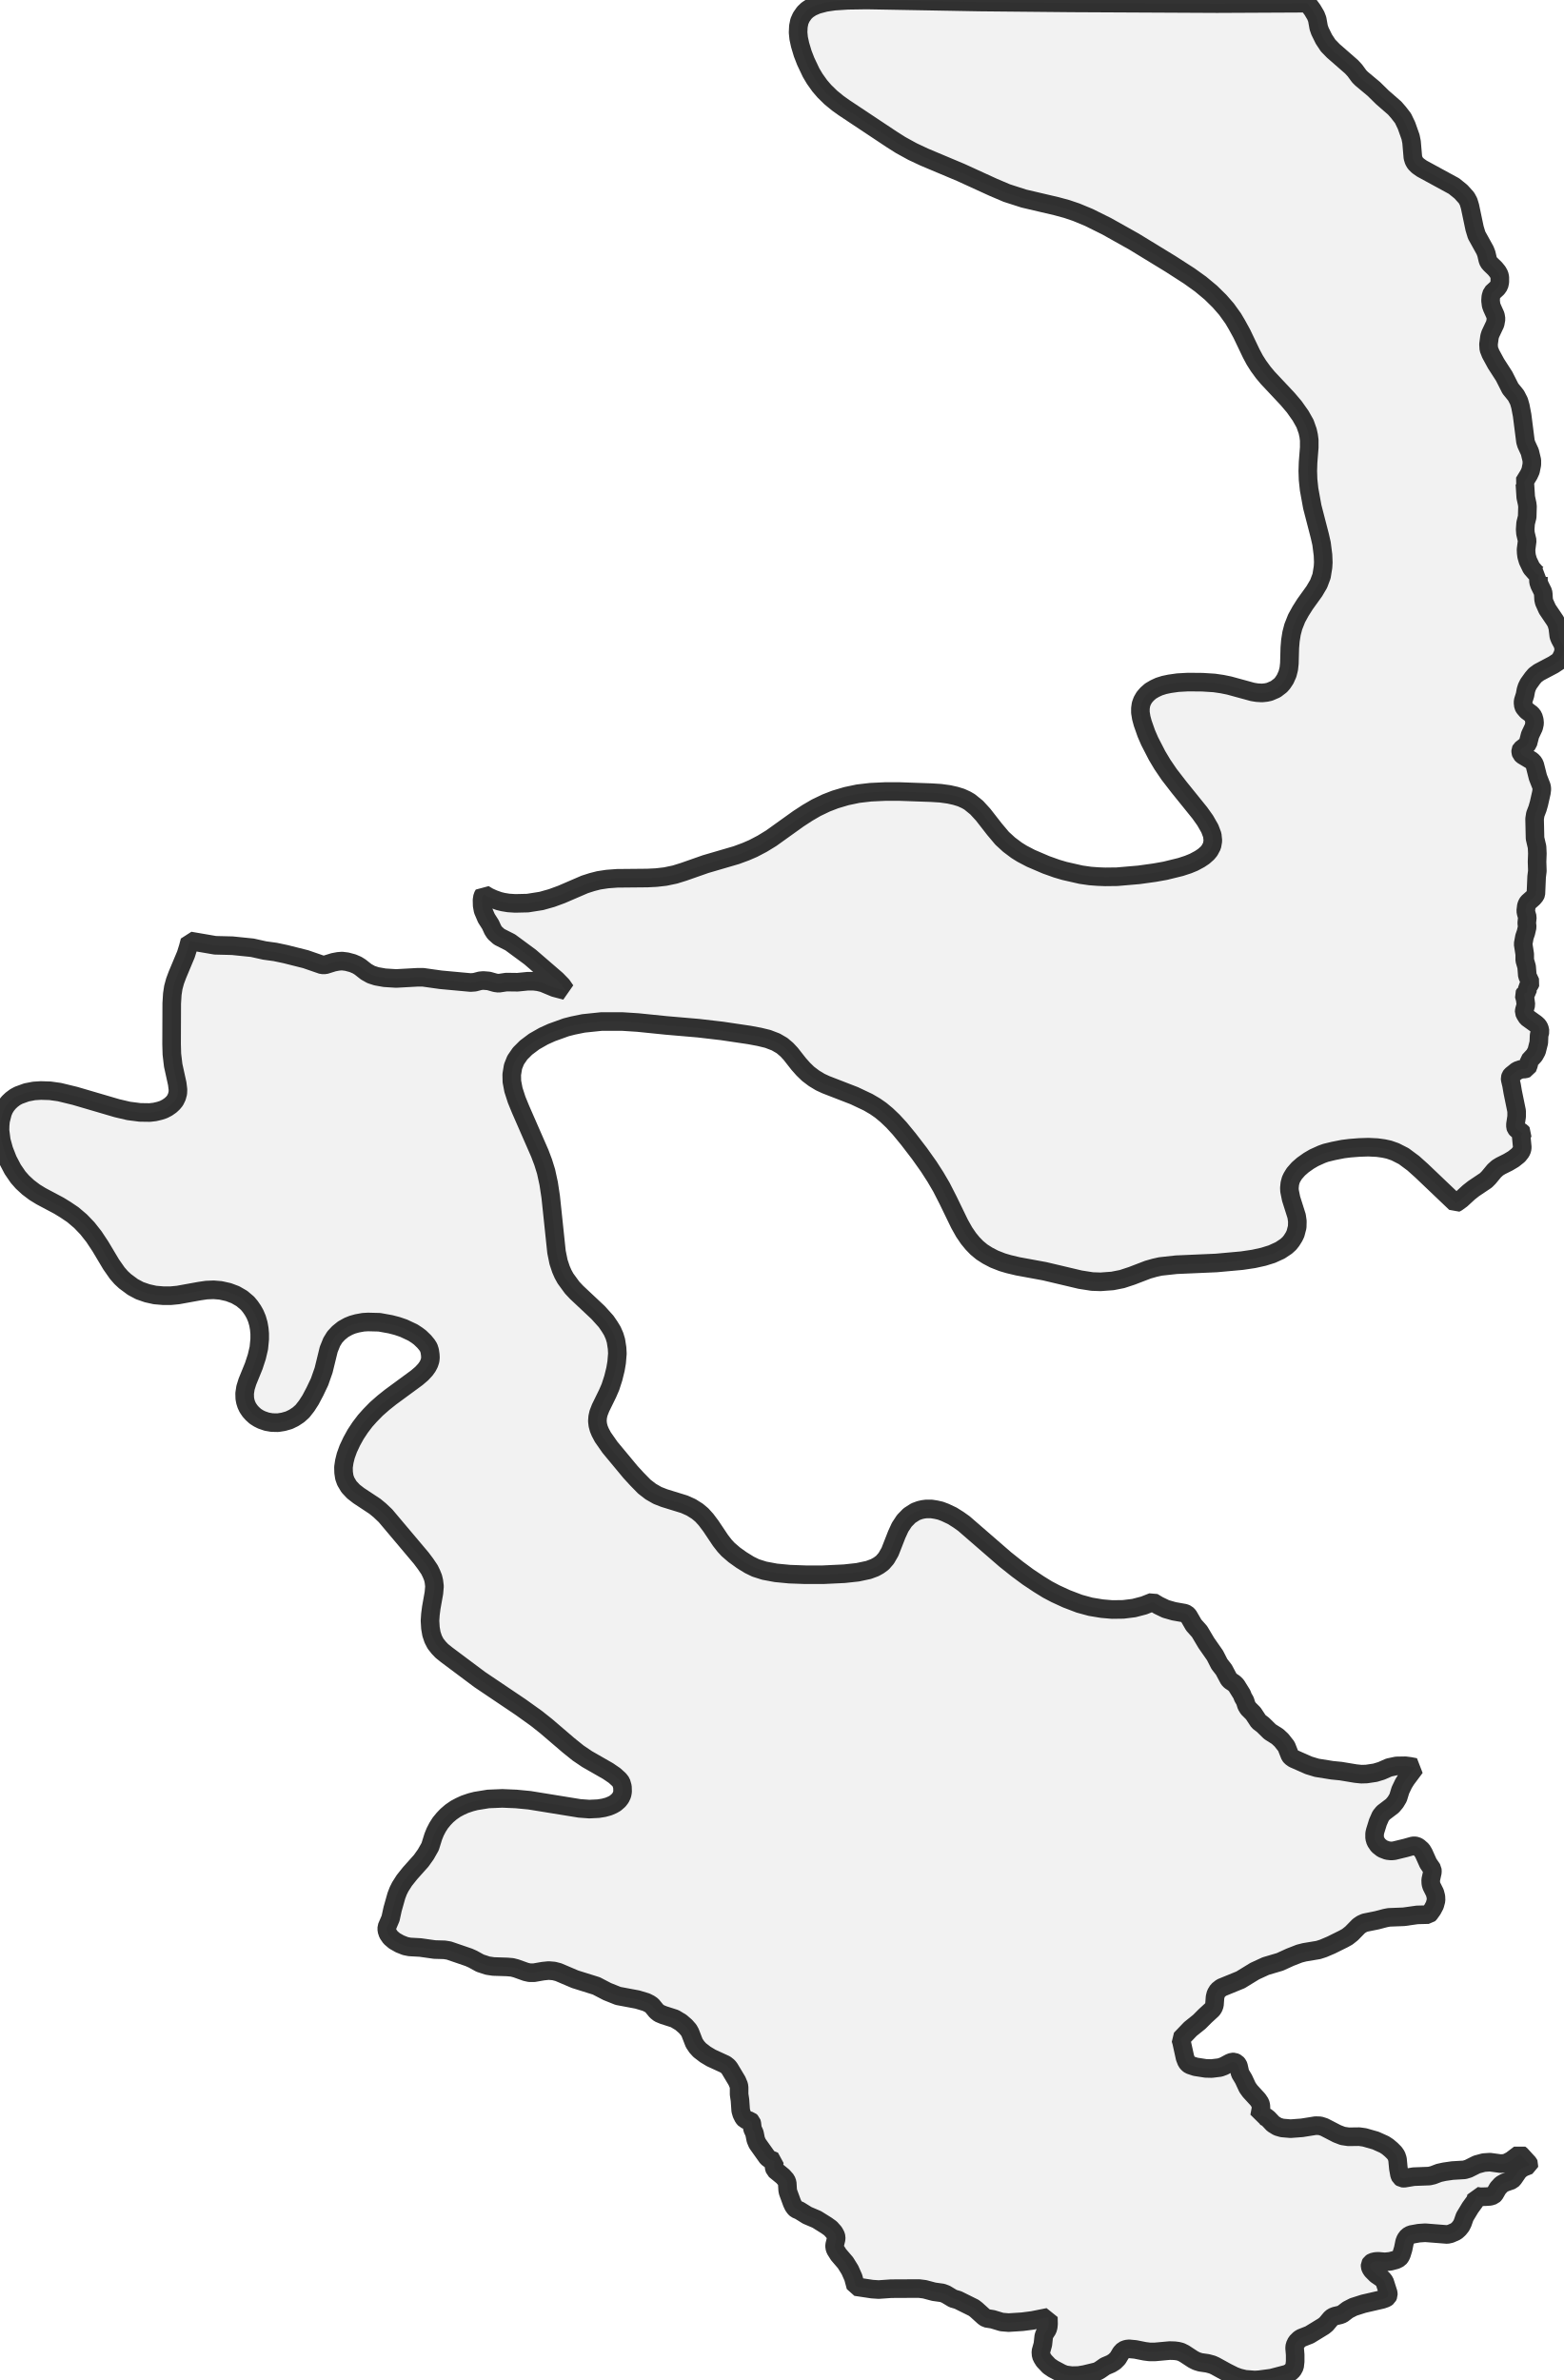
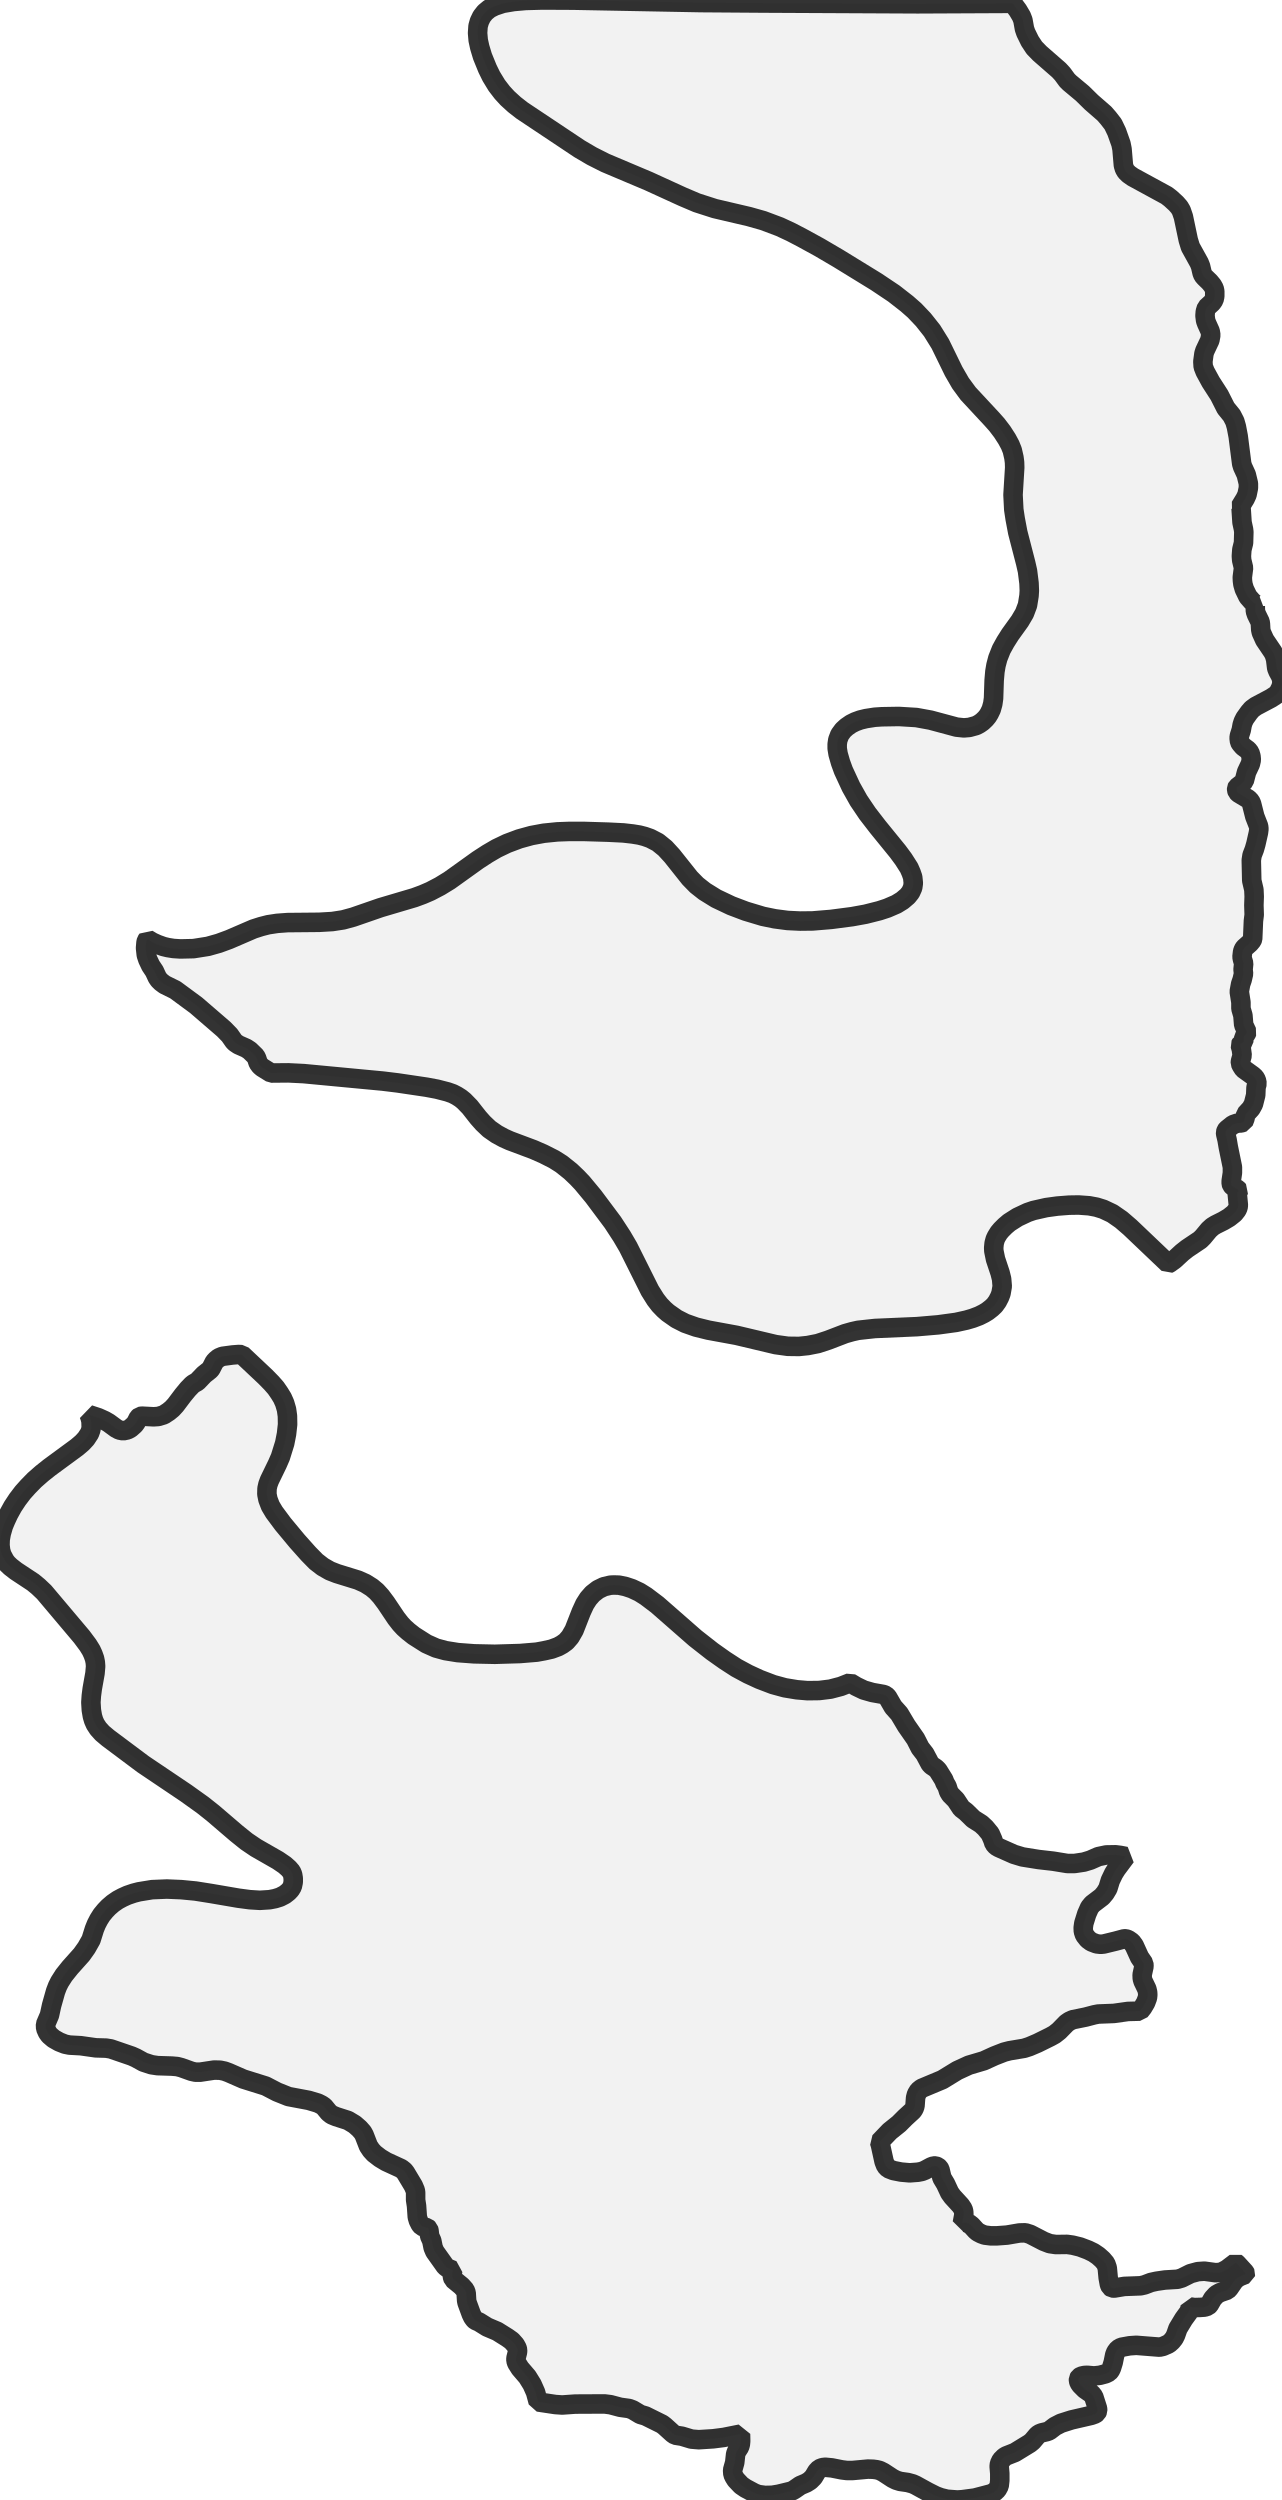
- <svg xmlns="http://www.w3.org/2000/svg" viewBox="0 0 168.214 256">
+ <svg xmlns="http://www.w3.org/2000/svg" viewBox="0 0 131.266 256">
  <style>
    g.zone {
      fill: lightgray;
      stroke-width: 2;
      stroke-linecap: square;
      stroke-linejoin: bevel;
      stroke-miterlimit: 3;
      stroke-opacity: 0.8;
      stroke: black;
      fill-opacity: 0.3;
    }
  </style>
  <g class="zone" id="zone">
-     <path d="M163.599,231.789 164.426,232.693 164.488,232.818 164.472,232.896 163.849,233.145 163.506,233.379 163.303,233.597 162.82,234.299 162.633,234.502 161.869,234.767 161.51,234.969 161.136,235.375 160.778,235.998 160.637,236.139 160.294,236.248 159.827,236.279 159.25,236.295 158.829,236.232 158.782,236.497 158.657,236.778 158.158,237.464 157.566,238.446 157.332,239.116 157.176,239.428 156.927,239.74 156.631,240.005 156.038,240.27 155.68,240.348 153.31,240.161 152.624,240.208 151.767,240.363 151.439,240.551 151.205,240.862 151.096,241.143 150.94,241.907 150.769,242.468 150.66,242.702 150.504,242.905 150.161,243.076 149.568,243.232 148.976,243.294 148.275,243.232 147.978,243.248 147.651,243.325 147.479,243.435 147.386,243.591 147.386,243.778 147.448,243.98 147.604,244.214 148.056,244.666 148.711,245.118 148.945,245.415 149.335,246.631 149.35,246.864 149.257,247.067 149.085,247.192 148.695,247.332 146.669,247.8 145.593,248.143 144.985,248.455 144.393,248.907 144.143,249 143.613,249.125 143.348,249.234 143.161,249.39 142.662,249.982 142.397,250.201 140.869,251.136 139.996,251.479 139.794,251.604 139.466,251.931 139.295,252.29 139.264,252.555 139.326,253.287 139.326,254.005 139.264,254.55 139.061,254.924 138.78,255.189 138.437,255.361 136.769,255.797 135.475,255.969 134.976,256 133.932,255.922 133.293,255.766 132.778,255.579 131.968,255.174 130.72,254.488 130.409,254.347 129.894,254.207 129.13,254.098 128.725,253.973 128.351,253.786 127.4,253.163 127.026,252.976 126.714,252.898 126.355,252.851 125.825,252.835 124.282,252.976 123.643,252.976 123.144,252.913 122.13,252.711 121.46,252.648 121.179,252.679 120.852,252.804 120.587,253.085 120.244,253.662 119.886,254.02 119.511,254.254 118.888,254.519 118.327,254.909 118.03,255.08 116.674,255.408 116.019,255.517 115.287,255.532 114.601,255.439 114.195,255.283 113.291,254.8 112.855,254.503 112.309,253.927 112.122,253.63 111.997,253.365 111.966,252.944 112.184,252.165 112.278,251.307 112.371,251.042 112.683,250.559 112.761,250.294 112.792,249.967 112.777,249.25 111.062,249.593 109.97,249.733 108.505,249.826 107.757,249.764 106.774,249.468 106.089,249.359 105.839,249.187 105.013,248.439 104.748,248.236 103.049,247.394 102.518,247.239 101.739,246.771 101.365,246.631 100.461,246.506 99.463,246.241 98.855,246.163 95.862,246.178 94.521,246.272 93.819,246.225 92.058,245.96 91.793,244.978 91.434,244.167 90.951,243.388 90.203,242.515 89.86,241.969 89.782,241.72 89.782,241.486 89.938,240.862 89.953,240.644 89.891,240.426 89.719,240.114 89.345,239.693 88.909,239.381 87.864,238.727 86.835,238.29 86.009,237.776 85.65,237.62 85.526,237.511 85.354,237.277 85.198,236.949 84.777,235.796 84.731,235.577 84.684,234.798 84.575,234.502 84.216,234.096 83.359,233.395 83.265,233.099 83.265,232.724 83.312,232.475 82.813,232.272 82.548,232.07 81.472,230.557 81.301,230.152 81.16,229.451 80.942,228.967 80.88,228.422 80.833,228.25 80.693,228.125 80.303,228.032 80.147,227.97 79.976,227.767 79.789,227.393 79.679,227.019 79.601,225.896 79.508,225.273 79.508,224.54 79.477,224.306 79.274,223.823 78.479,222.498 78.323,222.295 78.027,222.061 76.499,221.359 75.876,220.985 75.268,220.518 74.956,220.175 74.675,219.754 74.239,218.631 74.083,218.351 73.74,217.961 73.256,217.54 72.586,217.135 71.37,216.745 70.918,216.558 70.622,216.324 70.123,215.716 69.873,215.544 69.499,215.357 68.564,215.077 66.49,214.687 65.321,214.219 64.152,213.611 61.86,212.894 60.067,212.13 59.584,212.006 59.023,211.959 58.415,212.021 57.433,212.193 56.981,212.193 56.56,212.099 55.515,211.725 55.094,211.616 54.549,211.569 53.083,211.522 52.46,211.429 51.649,211.164 50.854,210.727 50.433,210.54 48.297,209.807 47.814,209.729 46.754,209.698 45.21,209.48 44.072,209.418 43.605,209.324 43.012,209.09 42.435,208.763 42.014,208.404 41.734,207.999 41.609,207.625 41.609,207.297 42.014,206.347 42.233,205.349 42.638,203.914 42.841,203.384 43.059,202.948 43.496,202.262 44.119,201.482 45.304,200.157 45.803,199.456 46.271,198.63 46.613,197.538 46.816,197.039 47.066,196.556 47.362,196.088 47.72,195.652 48.063,195.293 48.515,194.904 49.014,194.561 49.482,194.311 49.996,194.077 50.636,193.859 51.181,193.719 52.522,193.501 54.034,193.438 55.515,193.501 56.965,193.641 62.344,194.514 63.388,194.592 64.355,194.545 64.947,194.451 65.462,194.311 65.898,194.124 66.194,193.953 66.537,193.656 66.755,193.376 66.911,193.048 66.974,192.721 66.958,192.191 66.818,191.708 66.6,191.427 66.101,190.975 65.415,190.507 63.154,189.213 62.188,188.559 61.143,187.717 58.758,185.674 57.698,184.833 55.999,183.617 51.602,180.655 48.017,177.973 47.533,177.583 47.19,177.225 46.847,176.788 46.598,176.305 46.411,175.744 46.302,175.105 46.255,174.325 46.302,173.639 46.395,172.922 46.676,171.347 46.738,170.63 46.676,170.1 46.582,169.695 46.411,169.274 46.208,168.853 45.787,168.229 45.32,167.606 41.469,163.038 40.861,162.461 40.331,162.025 38.585,160.871 38.024,160.435 37.54,159.92 37.197,159.343 37.041,158.907 36.963,158.392 36.948,157.815 37.041,157.192 37.197,156.568 37.462,155.836 37.836,155.04 38.257,154.277 38.741,153.544 39.286,152.827 39.816,152.234 40.487,151.548 41.251,150.878 42.014,150.27 44.836,148.197 45.366,147.744 45.756,147.324 45.99,146.996 46.161,146.669 46.271,146.326 46.302,146.03 46.286,145.718 46.224,145.297 46.115,144.954 45.928,144.658 45.631,144.299 45.179,143.863 44.867,143.629 44.415,143.333 43.418,142.865 42.732,142.631 42.014,142.444 40.814,142.226 39.598,142.195 39.068,142.226 38.398,142.35 37.899,142.491 37.478,142.662 36.917,142.974 36.418,143.379 36.012,143.816 35.685,144.346 35.358,145.157 34.812,147.386 34.375,148.633 33.877,149.678 33.409,150.566 32.988,151.221 32.536,151.798 32.099,152.188 31.601,152.515 31.086,152.764 30.478,152.936 29.886,153.029 29.246,153.014 28.701,152.92 28.155,152.733 27.812,152.562 27.469,152.343 27.142,152.047 26.892,151.767 26.659,151.424 26.503,151.096 26.394,150.753 26.331,150.41 26.316,149.88 26.409,149.272 26.612,148.618 27.298,146.934 27.625,145.936 27.843,145.001 27.937,144.05 27.937,143.457 27.89,142.927 27.797,142.397 27.641,141.852 27.438,141.368 27.204,140.947 26.924,140.542 26.627,140.183 26.019,139.669 25.318,139.264 24.57,138.983 23.728,138.796 22.979,138.734 22.215,138.765 21.467,138.874 19.144,139.295 18.334,139.373 17.601,139.373 16.681,139.295 15.839,139.108 15.029,138.827 14.296,138.437 13.454,137.814 13.033,137.424 12.612,136.941 11.957,136.005 10.804,134.072 10.102,133.012 9.401,132.124 8.668,131.36 7.842,130.658 7.031,130.112 6.345,129.691 4.412,128.663 3.726,128.242 3.024,127.712 2.416,127.15 1.949,126.62 1.372,125.778 0.842,124.765 0.421,123.689 0.14,122.676 0,121.585 0.016,121.008 0.062,120.54 0.281,119.683 0.452,119.278 0.67,118.919 0.951,118.576 1.247,118.295 1.621,118.015 1.995,117.812 2.853,117.5 3.664,117.344 4.396,117.298 5.394,117.329 6.392,117.469 8.06,117.874 12.581,119.2 13.844,119.496 15.06,119.652 16.104,119.667 16.65,119.605 17.18,119.48 17.601,119.34 17.991,119.137 18.349,118.888 18.614,118.638 18.832,118.373 19.02,117.984 19.129,117.578 19.144,117.204 19.066,116.565 18.63,114.585 18.489,113.385 18.458,112.309 18.474,107.928 18.536,106.93 18.645,106.213 18.832,105.527 19.082,104.857 20.002,102.659 20.236,101.91 20.423,101.209 23.151,101.677 24.99,101.723 27.142,101.942 28.467,102.238 29.605,102.394 30.712,102.628 32.879,103.173 34.641,103.781 34.983,103.781 35.888,103.501 36.387,103.407 36.792,103.376 37.306,103.438 37.946,103.61 38.413,103.812 38.741,104.015 39.395,104.53 39.925,104.826 40.502,105.013 41.375,105.169 42.607,105.247 44.883,105.122 45.522,105.122 47.409,105.387 50.62,105.683 51.057,105.652 51.649,105.496 51.992,105.465 52.569,105.512 53.286,105.714 53.644,105.761 54.471,105.636 55.671,105.652 56.762,105.543 57.402,105.543 57.916,105.605 58.431,105.73 59.662,106.244 60.847,106.556 60.457,105.995 59.865,105.387 57.027,102.939 54.892,101.365 53.691,100.757 53.224,100.336 53.021,100.024 52.756,99.447 52.319,98.761 51.961,97.919 51.867,97.405 51.852,96.813 51.914,96.423 52.054,96.173 52.553,96.47 53.068,96.703 53.676,96.922 54.128,97.031 54.705,97.124 55.422,97.171 56.762,97.14 58.243,96.906 59.35,96.594 60.41,96.205 62.905,95.129 63.684,94.879 64.417,94.692 65.337,94.552 66.397,94.474 69.64,94.443 70.591,94.396 71.557,94.287 72.602,94.069 73.553,93.773 75.907,92.946 79.212,91.98 80.225,91.606 81.02,91.263 82.002,90.748 82.969,90.156 85.884,88.067 86.866,87.428 87.802,86.882 88.877,86.367 89.844,85.993 91.044,85.635 92.307,85.37 93.648,85.214 95.3,85.136 96.657,85.136 100.196,85.261 101.178,85.323 102.082,85.448 102.784,85.604 103.392,85.791 103.937,86.04 104.311,86.258 105.06,86.866 105.761,87.63 106.977,89.189 107.803,90.171 108.552,90.857 109.362,91.465 109.939,91.824 110.89,92.323 112.527,93.024 113.665,93.43 114.507,93.679 116.284,94.084 117.266,94.225 118.093,94.287 118.888,94.318 120.166,94.303 122.52,94.1 124.204,93.866 125.342,93.663 126.994,93.258 127.805,92.993 128.413,92.744 129.052,92.401 129.473,92.12 129.879,91.762 130.112,91.481 130.377,90.982 130.471,90.436 130.409,89.828 130.144,89.127 129.645,88.254 129.068,87.443 126.839,84.684 125.778,83.312 125.046,82.236 124.469,81.27 123.674,79.726 123.315,78.9 122.926,77.793 122.77,77.216 122.676,76.639 122.676,76.203 122.738,75.766 122.879,75.377 123.097,75.002 123.393,74.66 123.767,74.332 124.219,74.067 124.687,73.849 125.233,73.677 125.825,73.553 126.698,73.428 127.805,73.366 129.364,73.381 130.611,73.459 131.469,73.584 132.233,73.74 134.743,74.426 135.226,74.504 135.756,74.535 136.208,74.488 136.567,74.41 137.221,74.129 137.751,73.724 137.97,73.475 138.25,73.054 138.5,72.493 138.64,71.931 138.702,71.354 138.749,69.671 138.812,68.907 138.936,68.127 139.123,67.41 139.482,66.506 139.903,65.742 140.386,64.978 141.384,63.591 141.852,62.796 142.163,61.969 142.319,61.003 142.35,60.488 142.319,59.709 142.163,58.477 141.976,57.651 141.166,54.518 140.823,52.631 140.713,51.587 140.682,50.667 140.713,49.731 140.838,48.141 140.838,47.346 140.776,46.863 140.667,46.364 140.386,45.569 139.903,44.712 139.217,43.745 138.515,42.919 136.38,40.643 135.896,40.066 135.382,39.364 134.976,38.725 134.602,38.024 133.589,35.903 133.059,34.937 132.654,34.251 131.936,33.253 131.188,32.396 130.253,31.476 129.146,30.556 127.93,29.683 125.919,28.389 121.99,25.988 119.044,24.336 117.126,23.385 115.77,22.823 114.756,22.48 113.665,22.184 110.142,21.358 108.302,20.766 106.837,20.142 103.36,18.552 99.432,16.899 98.169,16.307 96.891,15.605 95.908,14.982 90.795,11.583 90.14,11.116 89.376,10.492 88.69,9.822 88.191,9.245 87.646,8.481 87.256,7.826 86.679,6.61 86.352,5.768 86.071,4.833 85.915,4.116 85.853,3.492 85.884,2.837 85.993,2.292 86.196,1.84 86.523,1.372 86.851,1.06 87.303,0.764 87.911,0.499 88.799,0.265 89.75,0.125 91.185,0.031 93.243,0 105.418,0.218 115.24,0.312 130.923,0.39 140.651,0.343 141.181,1.06 141.54,1.668 141.696,2.073 141.852,2.946 141.992,3.352 142.413,4.209 142.865,4.895 143.426,5.472 145.39,7.187 145.749,7.577 146.217,8.216 146.466,8.465 147.791,9.572 148.711,10.476 150.036,11.63 150.442,12.098 150.925,12.721 151.299,13.501 151.735,14.732 151.845,15.278 151.985,16.931 152.094,17.289 152.25,17.554 152.531,17.835 152.951,18.131 156.412,20.017 157.161,20.625 157.753,21.28 157.971,21.685 158.127,22.2 158.626,24.57 158.844,25.287 159.749,26.924 159.889,27.282 160.045,27.952 160.138,28.186 160.325,28.405 160.824,28.888 161.105,29.231 161.276,29.543 161.339,29.823 161.339,30.338 161.261,30.696 161.058,30.993 160.497,31.507 160.372,31.912 160.341,32.333 160.403,32.832 160.513,33.128 160.871,33.923 160.933,34.313 160.84,34.828 160.325,35.919 160.232,36.215 160.123,37.026 160.154,37.54 160.357,38.055 160.933,39.115 161.806,40.471 162.477,41.796 163.085,42.545 163.397,43.153 163.553,43.698 163.74,44.68 164.098,47.487 164.192,47.798 164.566,48.609 164.784,49.513 164.784,49.965 164.644,50.651 164.457,51.057 163.942,51.898 164.036,52.039 164.129,53.489 164.285,54.206 164.316,54.486 164.285,55.593 164.114,56.279 164.067,56.95 164.098,57.37 164.285,58.15 164.161,59.116 164.176,59.475 164.223,59.834 164.363,60.317 164.737,61.096 165.189,61.611 165.408,61.782 165.579,61.829 165.517,61.923 165.486,62.079 165.501,62.593 165.61,62.92 165.985,63.684 166.016,63.918 166.047,64.479 166.109,64.76 166.452,65.524 167.294,66.771 167.45,67.083 167.575,67.519 167.684,68.424 167.809,68.735 168.105,69.281 168.214,69.702 168.198,70.061 168.105,70.404 167.871,70.871 167.653,71.136 167.107,71.495 165.548,72.321 165.143,72.617 164.862,72.945 164.426,73.553 164.254,73.896 164.145,74.239 164.051,74.753 163.864,75.345 163.833,75.564 163.88,75.953 163.973,76.125 164.254,76.452 164.737,76.811 164.94,77.076 165.049,77.45 165.08,77.809 164.987,78.23 164.597,79.056 164.363,79.96 164.129,80.225 163.63,80.615 163.584,80.708 163.584,80.895 163.646,81.083 163.802,81.238 164.769,81.815 165.002,82.065 165.112,82.314 165.439,83.608 165.829,84.606 165.86,84.886 165.813,85.261 165.548,86.43 165.392,86.975 165.158,87.583 165.08,88.082 165.127,90.171 165.345,91.107 165.377,91.808 165.345,92.697 165.377,93.679 165.299,94.303 165.221,96.142 165.158,96.298 164.924,96.579 164.379,97.062 164.27,97.234 164.192,97.452 164.129,97.982 164.176,98.231 164.301,98.652 164.238,99.276 164.285,99.712 164.145,100.32 163.989,100.772 163.849,101.536 164.02,102.643 164.02,103.282 164.223,103.984 164.301,104.95 164.644,105.683 164.581,105.839 164.316,106.182 164.301,106.681 164.223,106.759 164.036,106.852 163.942,107.024 164.067,107.476 164.145,108.068 163.973,108.676 163.958,108.879 164.067,109.113 164.285,109.456 165.236,110.142 165.454,110.345 165.595,110.594 165.673,110.953 165.564,111.358 165.532,112.137 165.299,113.057 165.049,113.509 164.504,114.102 164.441,114.507 164.285,114.912 164.036,114.99 163.662,115.006 163.21,115.162 162.586,115.661 162.508,115.77 162.446,115.957 162.461,116.128 162.602,116.721 162.726,117.454 163.147,119.511 163.147,120.104 163.022,120.93 163.022,121.195 163.069,121.335 163.194,121.491 163.677,121.787 163.786,121.912 163.755,122.006 163.662,122.099 163.646,122.271 163.755,123.409 163.724,123.643 163.615,123.892 163.334,124.251 162.804,124.672 162.227,125.015 161.417,125.42 161.089,125.623 160.746,125.934 160.138,126.667 159.842,126.963 158.517,127.852 158.003,128.257 157.207,128.99 156.693,129.364 156.584,129.411 152.92,125.919 152.032,125.124 151.003,124.36 150.083,123.892 149.413,123.658 148.836,123.534 148.15,123.44 147.199,123.393 146.232,123.424 145.219,123.502 144.471,123.596 143.442,123.799 142.615,124.001 142.179,124.157 141.353,124.531 140.791,124.859 140.152,125.311 139.669,125.732 139.232,126.231 138.983,126.636 138.858,126.901 138.749,127.306 138.702,127.774 138.718,128.101 138.889,128.943 139.482,130.814 139.56,131.36 139.544,131.983 139.357,132.7 139.201,133.028 138.936,133.449 138.702,133.745 138.359,134.057 137.705,134.493 136.816,134.898 135.912,135.179 134.852,135.413 133.589,135.6 130.845,135.849 126.542,136.037 124.827,136.224 124.204,136.364 123.487,136.567 121.741,137.237 120.696,137.58 119.667,137.783 118.389,137.876 117.485,137.845 116.191,137.642 112.371,136.738 109.487,136.208 108.505,135.974 107.819,135.772 106.946,135.429 106.229,135.054 105.621,134.665 105.075,134.213 104.623,133.745 104.187,133.215 103.719,132.529 103.22,131.64 101.988,129.099 101.271,127.696 100.632,126.605 99.899,125.467 98.902,124.064 97.717,122.52 96.781,121.382 96.049,120.587 95.378,119.948 94.739,119.418 94.131,118.997 93.383,118.56 91.902,117.859 88.846,116.674 88.238,116.393 87.568,115.988 86.929,115.505 86.414,115.006 85.915,114.445 85.058,113.353 84.637,112.901 84.123,112.465 83.452,112.075 82.595,111.748 81.691,111.529 80.615,111.327 77.668,110.89 75.127,110.594 71.682,110.298 68.611,109.986 66.911,109.877 64.713,109.877 62.765,110.08 61.626,110.313 60.894,110.5 59.335,111.062 58.477,111.451 57.464,112.028 56.591,112.683 55.952,113.322 55.468,114.024 55.188,114.725 55.048,115.583 55.063,116.331 55.235,117.235 55.578,118.295 55.999,119.324 58.072,124.064 58.431,125.015 58.742,126.012 59.023,127.306 59.241,128.741 59.865,134.665 60.083,135.74 60.348,136.535 60.566,137.034 60.831,137.518 61.549,138.5 62.016,138.999 64.339,141.181 65.197,142.132 65.571,142.678 65.867,143.161 66.101,143.691 66.257,144.206 66.381,145.001 66.413,145.593 66.335,146.544 66.21,147.277 65.976,148.228 65.664,149.194 65.352,149.911 64.604,151.439 64.386,152 64.292,152.421 64.261,152.858 64.308,153.279 64.417,153.684 64.573,154.058 64.854,154.588 65.617,155.68 67.831,158.346 68.533,159.109 69.312,159.905 69.998,160.435 70.731,160.855 71.448,161.136 73.615,161.806 74.348,162.134 75.018,162.555 75.501,162.96 75.953,163.459 76.468,164.145 77.512,165.704 77.949,166.265 78.323,166.67 78.993,167.247 79.757,167.793 80.615,168.323 81.285,168.65 82.221,168.947 83.468,169.18 84.933,169.321 86.648,169.383 88.534,169.383 90.826,169.274 92.26,169.118 93.43,168.869 94.1,168.619 94.521,168.385 94.926,168.089 95.332,167.621 95.737,166.92 96.47,165.049 96.828,164.27 97.28,163.584 97.826,163.022 98.481,162.602 98.948,162.43 99.291,162.352 99.65,162.305 100.18,162.305 100.679,162.383 101.162,162.492 101.661,162.679 102.425,163.038 103.095,163.459 103.688,163.88 108.146,167.746 109.44,168.775 110.578,169.617 111.748,170.396 112.683,170.973 113.54,171.425 114.725,171.971 116.113,172.501 117.313,172.828 118.545,173.031 119.636,173.125 120.836,173.109 121.975,172.969 123.05,172.688 124.001,172.314 124.625,172.688 125.404,173.062 126.277,173.312 127.415,173.514 127.649,173.608 127.836,173.795 128.413,174.793 129.037,175.494 129.769,176.726 130.705,178.067 131.173,178.986 131.656,179.61 132.186,180.608 132.342,180.779 132.763,181.06 132.997,181.294 133.589,182.245 133.714,182.572 133.932,182.946 134.088,183.445 134.275,183.757 134.821,184.303 135.397,185.176 135.865,185.534 136.613,186.267 137.424,186.781 137.845,187.171 138.375,187.841 138.765,188.824 138.889,188.979 139.154,189.167 140.776,189.884 141.649,190.149 143.301,190.414 144.237,190.507 145.827,190.772 146.435,190.835 146.996,190.819 147.932,190.679 148.602,190.476 149.413,190.118 150.223,189.946 151.174,189.93 151.673,189.993 152.234,190.102 151.268,191.396 150.987,191.848 150.644,192.565 150.395,193.376 150.114,193.843 149.787,194.233 148.805,194.982 148.524,195.325 148.228,195.995 147.932,196.946 147.869,197.226 147.869,197.694 147.978,198.068 148.275,198.505 148.711,198.848 149.241,199.05 149.662,199.097 149.974,199.066 151.19,198.77 151.969,198.552 152.156,198.536 152.359,198.567 152.577,198.676 152.951,199.004 153.154,199.347 153.637,200.422 154.074,201.062 154.09,201.358 153.902,202.215 153.918,202.605 153.996,202.87 154.355,203.587 154.464,204.008 154.479,204.413 154.339,204.928 154.09,205.396 153.778,205.832 153.669,205.941 152.453,205.972 151.003,206.175 149.413,206.237 149.007,206.315 148.119,206.549 146.809,206.814 146.466,206.97 146.17,207.173 145.39,207.968 144.938,208.326 144.517,208.56 143.192,209.215 142.35,209.574 141.82,209.745 140.324,209.995 139.778,210.135 138.78,210.525 137.689,211.023 136.161,211.476 134.976,212.021 133.449,212.957 131.391,213.798 131.017,214.095 130.798,214.453 130.705,214.812 130.642,215.654 130.549,215.919 130.409,216.137 129.645,216.838 129.006,217.478 128.055,218.242 127.01,219.333 127.104,219.645 127.478,221.344 127.649,221.78 127.821,221.983 127.992,222.108 128.6,222.31 129.707,222.482 130.331,222.498 131.235,222.388 131.656,222.233 132.295,221.89 132.544,221.796 132.763,221.796 133.012,221.905 133.168,222.092 133.23,222.248 133.402,223.012 133.776,223.636 134.197,224.54 134.478,224.93 135.319,225.849 135.569,226.223 135.631,226.473 135.647,226.8 135.491,227.642 135.803,227.58 136.146,227.673 136.426,227.892 136.956,228.453 137.44,228.749 137.923,228.889 138.827,228.967 140.059,228.874 141.524,228.64 142.007,228.656 142.444,228.796 143.831,229.513 144.439,229.747 145.063,229.84 146.217,229.825 146.778,229.903 147.978,230.246 148.914,230.667 149.272,230.9 149.662,231.228 150.005,231.571 150.208,231.867 150.332,232.241 150.426,233.239 150.551,233.925 150.66,234.174 150.816,234.283 151.05,234.299 152.078,234.128 153.747,234.065 154.152,233.972 154.807,233.722 155.383,233.597 156.241,233.473 157.535,233.395 157.956,233.27 158.86,232.818 159.608,232.615 160.279,232.569 161.417,232.724 161.884,232.693 162.149,232.6 162.57,232.381 163.475,231.696 163.599,231.789Z" />
+     <path d="M126.651,231.789 127.478,232.693 127.54,232.818 127.525,232.896 126.901,233.145 126.558,233.379 126.355,233.597 125.872,234.299 125.685,234.502 124.921,234.767 124.562,234.969 124.188,235.375 123.83,235.998 123.689,236.139 123.346,236.248 122.879,236.279 122.302,236.295 121.881,236.232 121.834,236.497 121.71,236.778 121.211,237.464 120.618,238.446 120.384,239.116 120.228,239.428 119.979,239.74 119.683,240.005 119.09,240.27 118.732,240.348 116.362,240.161 115.676,240.208 114.819,240.363 114.491,240.551 114.258,240.862 114.148,241.143 113.993,241.907 113.821,242.468 113.712,242.702 113.556,242.905 113.213,243.076 112.621,243.232 112.028,243.294 111.327,243.232 111.031,243.248 110.703,243.325 110.532,243.435 110.438,243.591 110.438,243.778 110.5,243.98 110.656,244.214 111.108,244.666 111.763,245.118 111.997,245.415 112.387,246.631 112.402,246.864 112.309,247.067 112.137,247.192 111.748,247.332 109.721,247.8 108.645,248.143 108.037,248.455 107.445,248.907 107.195,249 106.665,249.125 106.4,249.234 106.213,249.39 105.714,249.982 105.449,250.201 103.922,251.136 103.049,251.479 102.846,251.604 102.518,251.931 102.347,252.29 102.316,252.555 102.378,253.287 102.378,254.005 102.316,254.55 102.113,254.924 101.833,255.189 101.49,255.361 99.821,255.797 98.527,255.969 98.029,256 96.984,255.922 96.345,255.766 95.83,255.579 95.02,255.174 93.773,254.488 93.461,254.347 92.946,254.207 92.182,254.098 91.777,253.973 91.403,253.786 90.452,253.163 90.078,252.976 89.766,252.898 89.407,252.851 88.877,252.835 87.334,252.976 86.695,252.976 86.196,252.913 85.183,252.711 84.512,252.648 84.232,252.679 83.904,252.804 83.639,253.085 83.296,253.662 82.938,254.02 82.564,254.254 81.94,254.519 81.379,254.909 81.083,255.08 79.726,255.408 79.071,255.517 78.339,255.532 77.653,255.439 77.247,255.283 76.343,254.8 75.907,254.503 75.361,253.927 75.174,253.63 75.049,253.365 75.018,252.944 75.236,252.165 75.33,251.307 75.423,251.042 75.735,250.559 75.813,250.294 75.844,249.967 75.829,249.25 74.114,249.593 73.023,249.733 71.557,249.826 70.809,249.764 69.827,249.468 69.141,249.359 68.891,249.187 68.065,248.439 67.8,248.236 66.101,247.394 65.571,247.239 64.791,246.771 64.417,246.631 63.513,246.506 62.515,246.241 61.907,246.163 58.914,246.178 57.573,246.272 56.872,246.225 55.11,245.96 54.845,244.978 54.486,244.167 54.003,243.388 53.255,242.515 52.912,241.969 52.834,241.72 52.834,241.486 52.99,240.862 53.005,240.644 52.943,240.426 52.771,240.114 52.397,239.693 51.961,239.381 50.916,238.727 49.887,238.29 49.061,237.776 48.703,237.62 48.578,237.511 48.406,237.277 48.25,236.949 47.829,235.796 47.783,235.577 47.736,234.798 47.627,234.502 47.268,234.096 46.411,233.395 46.317,233.099 46.317,232.724 46.364,232.475 45.865,232.272 45.6,232.07 44.524,230.557 44.353,230.152 44.213,229.451 43.994,228.967 43.932,228.422 43.885,228.25 43.745,228.125 43.355,228.032 43.199,227.97 43.028,227.767 42.841,227.393 42.732,227.019 42.654,225.896 42.56,225.273 42.56,224.54 42.529,224.306 42.326,223.823 41.531,222.498 41.375,222.295 41.079,222.061 39.551,221.359 38.928,220.985 38.32,220.518 38.008,220.175 37.727,219.754 37.291,218.631 37.135,218.351 36.792,217.961 36.309,217.54 35.638,217.135 34.422,216.745 33.97,216.558 33.674,216.324 33.175,215.716 32.926,215.544 32.551,215.357 31.616,215.077 29.543,214.687 28.373,214.219 27.204,213.611 24.912,212.894 23.416,212.239 22.995,212.084 22.543,211.99 21.935,211.974 20.485,212.193 20.033,212.193 19.612,212.099 18.567,211.725 18.147,211.616 17.601,211.569 16.135,211.522 15.512,211.429 14.701,211.164 13.906,210.727 13.485,210.54 11.349,209.807 10.866,209.729 9.806,209.698 8.263,209.48 7.125,209.418 6.657,209.324 6.064,209.09 5.488,208.763 5.067,208.404 4.864,208.124 4.677,207.703 4.661,207.297 5.067,206.347 5.285,205.349 5.69,203.914 5.893,203.384 6.111,202.948 6.548,202.262 7.171,201.482 8.356,200.157 8.855,199.456 9.323,198.63 9.666,197.538 9.868,197.039 10.118,196.556 10.414,196.088 10.773,195.652 11.116,195.293 11.568,194.904 12.067,194.561 12.534,194.311 13.049,194.077 13.688,193.859 14.233,193.719 15.574,193.501 17.086,193.438 18.567,193.501 20.017,193.641 21.592,193.89 24.414,194.374 25.583,194.529 26.612,194.592 27.61,194.529 28.171,194.42 28.67,194.264 29.153,194.015 29.511,193.734 29.745,193.485 29.932,193.173 30.026,192.721 30.026,192.331 29.964,191.957 29.839,191.661 29.558,191.334 29.153,190.975 28.467,190.507 26.206,189.213 25.24,188.559 24.195,187.717 21.81,185.674 20.75,184.833 19.051,183.617 14.654,180.655 11.069,177.973 10.476,177.474 10.055,177.007 9.759,176.554 9.588,176.165 9.463,175.744 9.354,175.105 9.307,174.325 9.354,173.639 9.447,172.922 9.728,171.347 9.79,170.63 9.759,170.225 9.681,169.835 9.525,169.399 9.338,168.993 9.011,168.463 8.372,167.606 4.521,163.038 3.913,162.461 3.383,162.025 1.637,160.871 1.076,160.435 0.733,160.107 0.499,159.795 0.187,159.203 0.062,158.766 0,158.236 0.016,157.66 0.125,157.036 0.343,156.272 0.577,155.711 0.889,155.04 1.31,154.277 1.793,153.544 2.338,152.827 2.869,152.234 3.539,151.548 4.303,150.878 5.067,150.27 7.888,148.197 8.418,147.744 8.808,147.324 9.167,146.778 9.292,146.435 9.338,146.185 9.323,145.562 9.229,145.157 9.12,144.86 10.071,145.172 10.726,145.468 11.131,145.702 11.895,146.263 12.222,146.435 12.612,146.513 13.049,146.419 13.345,146.263 13.766,145.889 13.937,145.655 14.171,145.188 14.327,145.047 14.53,145.016 15.73,145.079 16.213,145.047 16.775,144.876 17.273,144.549 17.632,144.252 17.975,143.878 18.739,142.865 19.253,142.241 19.659,141.82 19.815,141.696 20.204,141.477 20.89,140.76 21.498,140.277 21.607,140.137 21.95,139.466 22.138,139.264 22.403,139.045 22.777,138.889 23.821,138.749 24.429,138.702 24.772,138.718 27.173,140.979 27.812,141.633 28.249,142.132 28.623,142.678 28.919,143.161 29.153,143.691 29.34,144.33 29.434,145.001 29.449,145.858 29.34,146.84 29.153,147.791 28.716,149.194 28.405,149.911 27.594,151.58 27.438,152 27.344,152.421 27.329,152.998 27.438,153.544 27.687,154.199 28.077,154.853 28.981,156.069 30.431,157.815 31.585,159.109 32.364,159.905 33.05,160.435 33.783,160.855 34.5,161.136 36.667,161.806 37.4,162.134 38.07,162.555 38.554,162.96 39.006,163.459 39.52,164.145 40.565,165.704 41.001,166.265 41.375,166.67 41.812,167.06 42.389,167.512 43.667,168.323 44.649,168.76 45.616,169.025 46.879,169.227 48.547,169.352 50.667,169.399 53.255,169.321 54.954,169.18 55.718,169.04 56.482,168.869 57.152,168.619 57.573,168.385 57.978,168.089 58.384,167.621 58.789,166.92 59.522,165.049 59.88,164.27 60.239,163.708 60.675,163.21 61.237,162.773 61.845,162.477 62.515,162.321 62.874,162.305 63.388,162.321 64.058,162.461 64.713,162.679 65.477,163.038 66.147,163.459 67.301,164.332 71.199,167.746 72.929,169.102 74.207,170.007 75.408,170.786 76.593,171.425 77.777,171.971 79.165,172.501 80.365,172.828 81.597,173.031 82.688,173.125 83.889,173.109 85.027,172.969 86.102,172.688 87.053,172.314 87.677,172.688 88.456,173.062 89.33,173.312 90.468,173.514 90.701,173.608 90.888,173.795 91.465,174.793 92.089,175.494 92.822,176.726 93.757,178.067 94.225,178.986 94.708,179.61 95.238,180.608 95.394,180.779 95.815,181.06 96.049,181.294 96.641,182.245 96.766,182.572 96.984,182.946 97.14,183.445 97.327,183.757 97.873,184.303 98.45,185.176 98.917,185.534 99.666,186.267 100.476,186.781 100.897,187.171 101.396,187.779 101.661,188.387 101.786,188.777 102.02,189.042 102.285,189.198 103.828,189.884 104.701,190.149 106.354,190.414 107.85,190.585 109.284,190.819 110.048,190.819 110.984,190.679 111.654,190.476 112.465,190.118 113.275,189.946 114.226,189.93 114.725,189.993 115.287,190.102 114.32,191.396 114.039,191.848 113.696,192.565 113.447,193.376 113.166,193.843 112.839,194.233 111.857,194.982 111.576,195.325 111.28,195.995 110.984,196.946 110.921,197.398 110.937,197.772 111.062,198.146 111.405,198.583 111.763,198.848 112.293,199.05 112.714,199.097 113.026,199.066 114.242,198.77 115.115,198.536 115.287,198.536 115.52,198.614 115.879,198.863 116.144,199.222 116.69,200.422 117.126,201.062 117.142,201.358 116.955,202.215 116.97,202.605 117.048,202.87 117.438,203.681 117.516,204.008 117.531,204.273 117.5,204.569 117.313,205.068 117.017,205.567 116.721,205.941 115.505,205.972 114.055,206.175 112.465,206.237 112.059,206.315 111.171,206.549 109.861,206.814 109.518,206.97 109.222,207.173 108.443,207.968 107.99,208.326 107.57,208.56 106.244,209.215 105.403,209.574 104.873,209.745 103.376,209.995 102.83,210.135 101.833,210.525 100.741,211.023 99.213,211.476 98.029,212.021 96.501,212.957 94.381,213.845 94.069,214.095 93.851,214.453 93.757,214.812 93.695,215.654 93.601,215.919 93.461,216.137 92.697,216.838 92.058,217.478 91.107,218.242 90.062,219.333 90.156,219.645 90.53,221.344 90.701,221.78 90.966,222.061 91.481,222.264 92.276,222.42 93.149,222.498 93.991,222.435 94.396,222.357 94.708,222.233 95.347,221.89 95.597,221.796 95.815,221.796 96.018,221.874 96.158,221.999 96.251,222.155 96.454,223.012 96.828,223.636 97.249,224.54 97.53,224.93 98.372,225.849 98.621,226.223 98.683,226.473 98.699,226.8 98.543,227.642 98.855,227.58 99.198,227.673 99.478,227.892 99.931,228.39 100.133,228.562 100.492,228.749 100.835,228.874 101.474,228.952 102.035,228.952 103.111,228.874 104.389,228.656 104.997,228.64 105.496,228.796 106.884,229.513 107.492,229.747 108.115,229.84 109.269,229.825 109.83,229.903 110.594,230.09 111.42,230.402 111.966,230.667 112.449,230.994 112.886,231.384 113.229,231.789 113.385,232.241 113.478,233.239 113.603,233.925 113.712,234.174 113.868,234.283 114.102,234.299 115.131,234.128 116.799,234.065 117.204,233.972 117.859,233.722 118.436,233.597 119.293,233.473 120.587,233.395 121.008,233.27 121.912,232.818 122.66,232.615 123.331,232.569 124.469,232.724 124.937,232.693 125.202,232.6 125.623,232.381 126.527,231.696 126.651,231.789Z" />
+     <path d="M105.231,124.157 104.202,124.64 103.345,125.186 102.924,125.545 102.534,125.934 102.285,126.231 102.035,126.636 101.91,126.901 101.801,127.306 101.755,127.774 101.77,128.101 101.942,128.943 102.409,130.346 102.565,130.97 102.628,131.718 102.503,132.435 102.363,132.809 102.129,133.262 101.848,133.651 101.536,133.948 101.115,134.275 100.757,134.493 100.258,134.743 99.603,134.992 98.964,135.179 97.904,135.413 96.08,135.662 93.897,135.849 89.595,136.037 87.88,136.224 87.256,136.364 86.539,136.567 84.793,137.237 83.748,137.58 82.719,137.783 81.815,137.876 80.677,137.861 79.43,137.689 75.423,136.738 72.539,136.208 71.277,135.896 70.17,135.506 69.281,135.054 68.392,134.431 68.003,134.088 67.551,133.62 67.13,133.074 66.553,132.155 64.323,127.696 63.684,126.605 62.749,125.17 60.769,122.52 59.631,121.148 59.101,120.587 58.431,119.948 57.495,119.2 56.731,118.716 55.656,118.171 54.627,117.719 52.21,116.814 51.587,116.534 50.869,116.144 50.106,115.614 49.466,115.006 48.968,114.445 48.11,113.353 47.502,112.73 47.175,112.465 46.785,112.215 46.364,111.997 45.834,111.81 44.743,111.529 43.667,111.327 40.721,110.89 39.193,110.703 31.102,109.939 29.527,109.861 27.765,109.877 26.861,109.316 26.643,109.129 26.44,108.848 26.284,108.38 26.175,108.162 25.567,107.57 25.209,107.336 24.429,106.993 24.102,106.774 23.946,106.619 23.509,105.995 22.917,105.387 20.08,102.939 17.944,101.365 16.868,100.835 16.51,100.57 16.276,100.336 16.104,100.086 15.808,99.447 15.434,98.886 15.138,98.262 14.982,97.795 14.904,97.078 14.951,96.516 14.997,96.329 15.107,96.173 15.605,96.47 16.12,96.703 16.728,96.922 17.18,97.031 17.757,97.124 18.474,97.171 19.815,97.14 21.296,96.906 22.403,96.594 23.463,96.205 25.957,95.129 26.736,94.879 27.469,94.692 28.389,94.552 29.449,94.474 32.692,94.443 34.033,94.365 35.139,94.194 36.168,93.913 38.959,92.946 42.435,91.917 43.277,91.606 44.072,91.263 45.055,90.748 46.021,90.156 48.936,88.067 49.919,87.428 50.854,86.882 51.93,86.367 53.177,85.9 54.424,85.557 55.687,85.323 57.074,85.183 58.353,85.136 59.709,85.136 62.281,85.214 63.84,85.292 64.791,85.401 65.462,85.51 66.007,85.65 66.584,85.853 67.363,86.258 68.112,86.866 68.813,87.63 70.637,89.922 71.339,90.639 72.15,91.278 73.334,92.011 74.878,92.744 76.359,93.305 78.12,93.835 79.336,94.084 80.646,94.256 81.94,94.318 83.218,94.303 85.105,94.147 87.256,93.866 88.628,93.617 90.047,93.258 90.857,92.993 91.793,92.588 92.401,92.214 92.931,91.762 93.243,91.372 93.461,90.888 93.523,90.436 93.461,89.828 93.305,89.376 93.087,88.877 92.51,87.973 91.933,87.194 89.891,84.684 88.831,83.312 87.926,81.971 87.147,80.584 86.367,78.9 86.071,78.089 85.822,77.216 85.728,76.639 85.728,76.203 85.791,75.766 85.993,75.236 86.336,74.769 86.695,74.441 87.147,74.129 87.583,73.911 88.098,73.724 88.675,73.584 89.579,73.444 90.296,73.397 92.042,73.366 93.835,73.475 95.285,73.74 97.951,74.457 98.699,74.535 99.26,74.488 99.946,74.301 100.274,74.129 100.585,73.911 100.913,73.599 101.131,73.334 101.302,73.054 101.505,72.633 101.661,72.072 101.739,71.51 101.801,69.671 101.879,68.767 101.988,68.127 102.176,67.41 102.534,66.506 102.955,65.742 103.438,64.978 104.436,63.591 104.904,62.796 105.216,61.969 105.371,61.003 105.403,60.488 105.371,59.709 105.216,58.477 105.028,57.651 104.218,54.518 103.953,53.114 103.812,52.179 103.734,50.667 103.906,47.876 103.89,47.346 103.828,46.863 103.657,46.115 103.438,45.569 103.111,44.961 102.628,44.213 102.082,43.496 101.568,42.919 99.135,40.3 98.356,39.24 97.654,38.024 96.283,35.217 95.441,33.861 94.552,32.739 93.648,31.788 92.868,31.102 91.528,30.057 89.735,28.857 85.853,26.471 83.889,25.318 82.096,24.336 80.989,23.759 79.851,23.229 78.152,22.59 76.717,22.184 73.194,21.358 71.354,20.766 69.889,20.142 66.413,18.552 61.985,16.681 60.598,15.98 59.35,15.247 53.457,11.318 52.678,10.71 51.961,10.055 51.431,9.479 50.869,8.746 50.308,7.826 49.919,7.031 49.404,5.768 49.123,4.833 48.968,4.116 48.905,3.383 48.952,2.681 49.092,2.183 49.326,1.699 49.669,1.263 50.121,0.889 50.651,0.624 51.493,0.343 52.6,0.156 53.832,0.047 55.546,0 58.711,0.016 71.791,0.265 78.292,0.312 93.975,0.39 103.703,0.343 104.233,1.06 104.592,1.668 104.748,2.073 104.904,2.946 105.044,3.352 105.465,4.209 105.917,4.895 106.478,5.472 108.443,7.187 108.801,7.577 109.269,8.216 109.518,8.465 110.843,9.572 111.763,10.476 113.088,11.63 113.494,12.098 113.977,12.721 114.351,13.501 114.788,14.732 114.897,15.278 115.037,16.931 115.146,17.289 115.302,17.554 115.583,17.835 116.004,18.131 119.465,20.017 119.87,20.329 120.431,20.844 120.759,21.218 120.961,21.561 121.179,22.2 121.678,24.57 121.897,25.287 122.801,26.924 122.941,27.282 123.097,27.952 123.191,28.186 123.378,28.405 123.876,28.888 124.157,29.231 124.329,29.543 124.391,29.823 124.391,30.338 124.313,30.696 124.11,30.993 123.549,31.507 123.424,31.912 123.393,32.333 123.456,32.832 123.565,33.128 123.923,33.923 123.986,34.313 123.892,34.828 123.378,35.919 123.284,36.215 123.175,37.026 123.206,37.54 123.409,38.055 123.986,39.115 124.859,40.471 125.529,41.796 126.137,42.545 126.449,43.153 126.605,43.698 126.792,44.68 127.15,47.487 127.244,47.798 127.618,48.609 127.836,49.513 127.836,49.965 127.696,50.651 127.509,51.057 126.994,51.898 127.088,52.039 127.182,53.489 127.337,54.206 127.369,54.486 127.337,55.593 127.166,56.279 127.119,56.95 127.15,57.37 127.337,58.15 127.213,59.116 127.228,59.475 127.275,59.834 127.415,60.317 127.79,61.096 128.242,61.611 128.46,61.782 128.631,61.829 128.569,61.923 128.538,62.079 128.553,62.593 128.663,62.92 129.037,63.684 129.068,63.918 129.099,64.479 129.161,64.76 129.504,65.524 130.346,66.771 130.502,67.083 130.627,67.519 130.736,68.424 130.861,68.735 131.157,69.281 131.266,69.702 131.25,70.061 131.157,70.404 130.923,70.871 130.705,71.136 130.159,71.495 128.6,72.321 128.195,72.617 127.914,72.945 127.478,73.553 127.306,73.896 127.197,74.239 127.104,74.753 126.917,75.345 126.885,75.564 126.932,75.953 127.026,76.125 127.306,76.452 127.79,76.811 127.992,77.076 128.101,77.45 128.133,77.809 128.039,78.23 127.649,79.056 127.415,79.96 127.182,80.225 126.683,80.615 126.636,80.708 126.636,80.895 126.698,81.083 126.854,81.238 127.821,81.815 128.055,82.065 128.164,82.314 128.491,83.608 128.881,84.606 128.912,84.886 128.865,85.261 128.6,86.43 128.444,86.975 128.21,87.583 128.133,88.082 128.179,90.171 128.398,91.107 128.429,91.808 128.398,92.697 128.429,93.679 128.351,94.303 128.273,96.142 128.21,96.298 127.977,96.579 127.431,97.062 127.322,97.234 127.244,97.452 127.182,97.982 127.228,98.231 127.353,98.652 127.291,99.276 127.337,99.712 127.197,100.32 127.041,100.772 126.901,101.536 127.072,102.643 127.072,103.282 127.275,103.984 127.353,104.95 127.696,105.683 127.634,105.839 127.369,106.182 127.353,106.681 127.275,106.759 127.088,106.852 126.994,107.024 127.119,107.476 127.197,108.068 127.026,108.676 127.01,108.879 127.119,109.113 127.337,109.456 128.288,110.142 128.507,110.345 128.647,110.594 128.725,110.953 128.616,111.358 128.585,112.137 128.351,113.057 128.101,113.509 127.556,114.102 127.493,114.507 127.337,114.912 127.088,114.99 126.714,115.006 126.262,115.162 125.638,115.661 125.56,115.77 125.498,115.957 125.513,116.128 125.654,116.721 125.778,117.454 126.199,119.511 126.199,120.104 126.075,120.93 126.075,121.195 126.121,121.335 126.246,121.491 126.729,121.787 126.839,121.912 126.807,122.006 126.714,122.099 126.698,122.271 126.807,123.409 126.776,123.643 126.667,123.892 126.386,124.251 125.856,124.672 125.28,125.015 124.469,125.42 124.142,125.623 123.799,125.934 123.191,126.667 122.894,126.963 121.569,127.852 121.055,128.257 120.26,128.99 119.745,129.364 119.636,129.411 115.723,125.685 114.819,124.905 113.899,124.266 112.979,123.83 112.278,123.611 111.529,123.471 110.454,123.393 109.472,123.409 108.271,123.502 107.133,123.658 105.824,123.954 105.231,124.157Z" />
  </g>
</svg>
